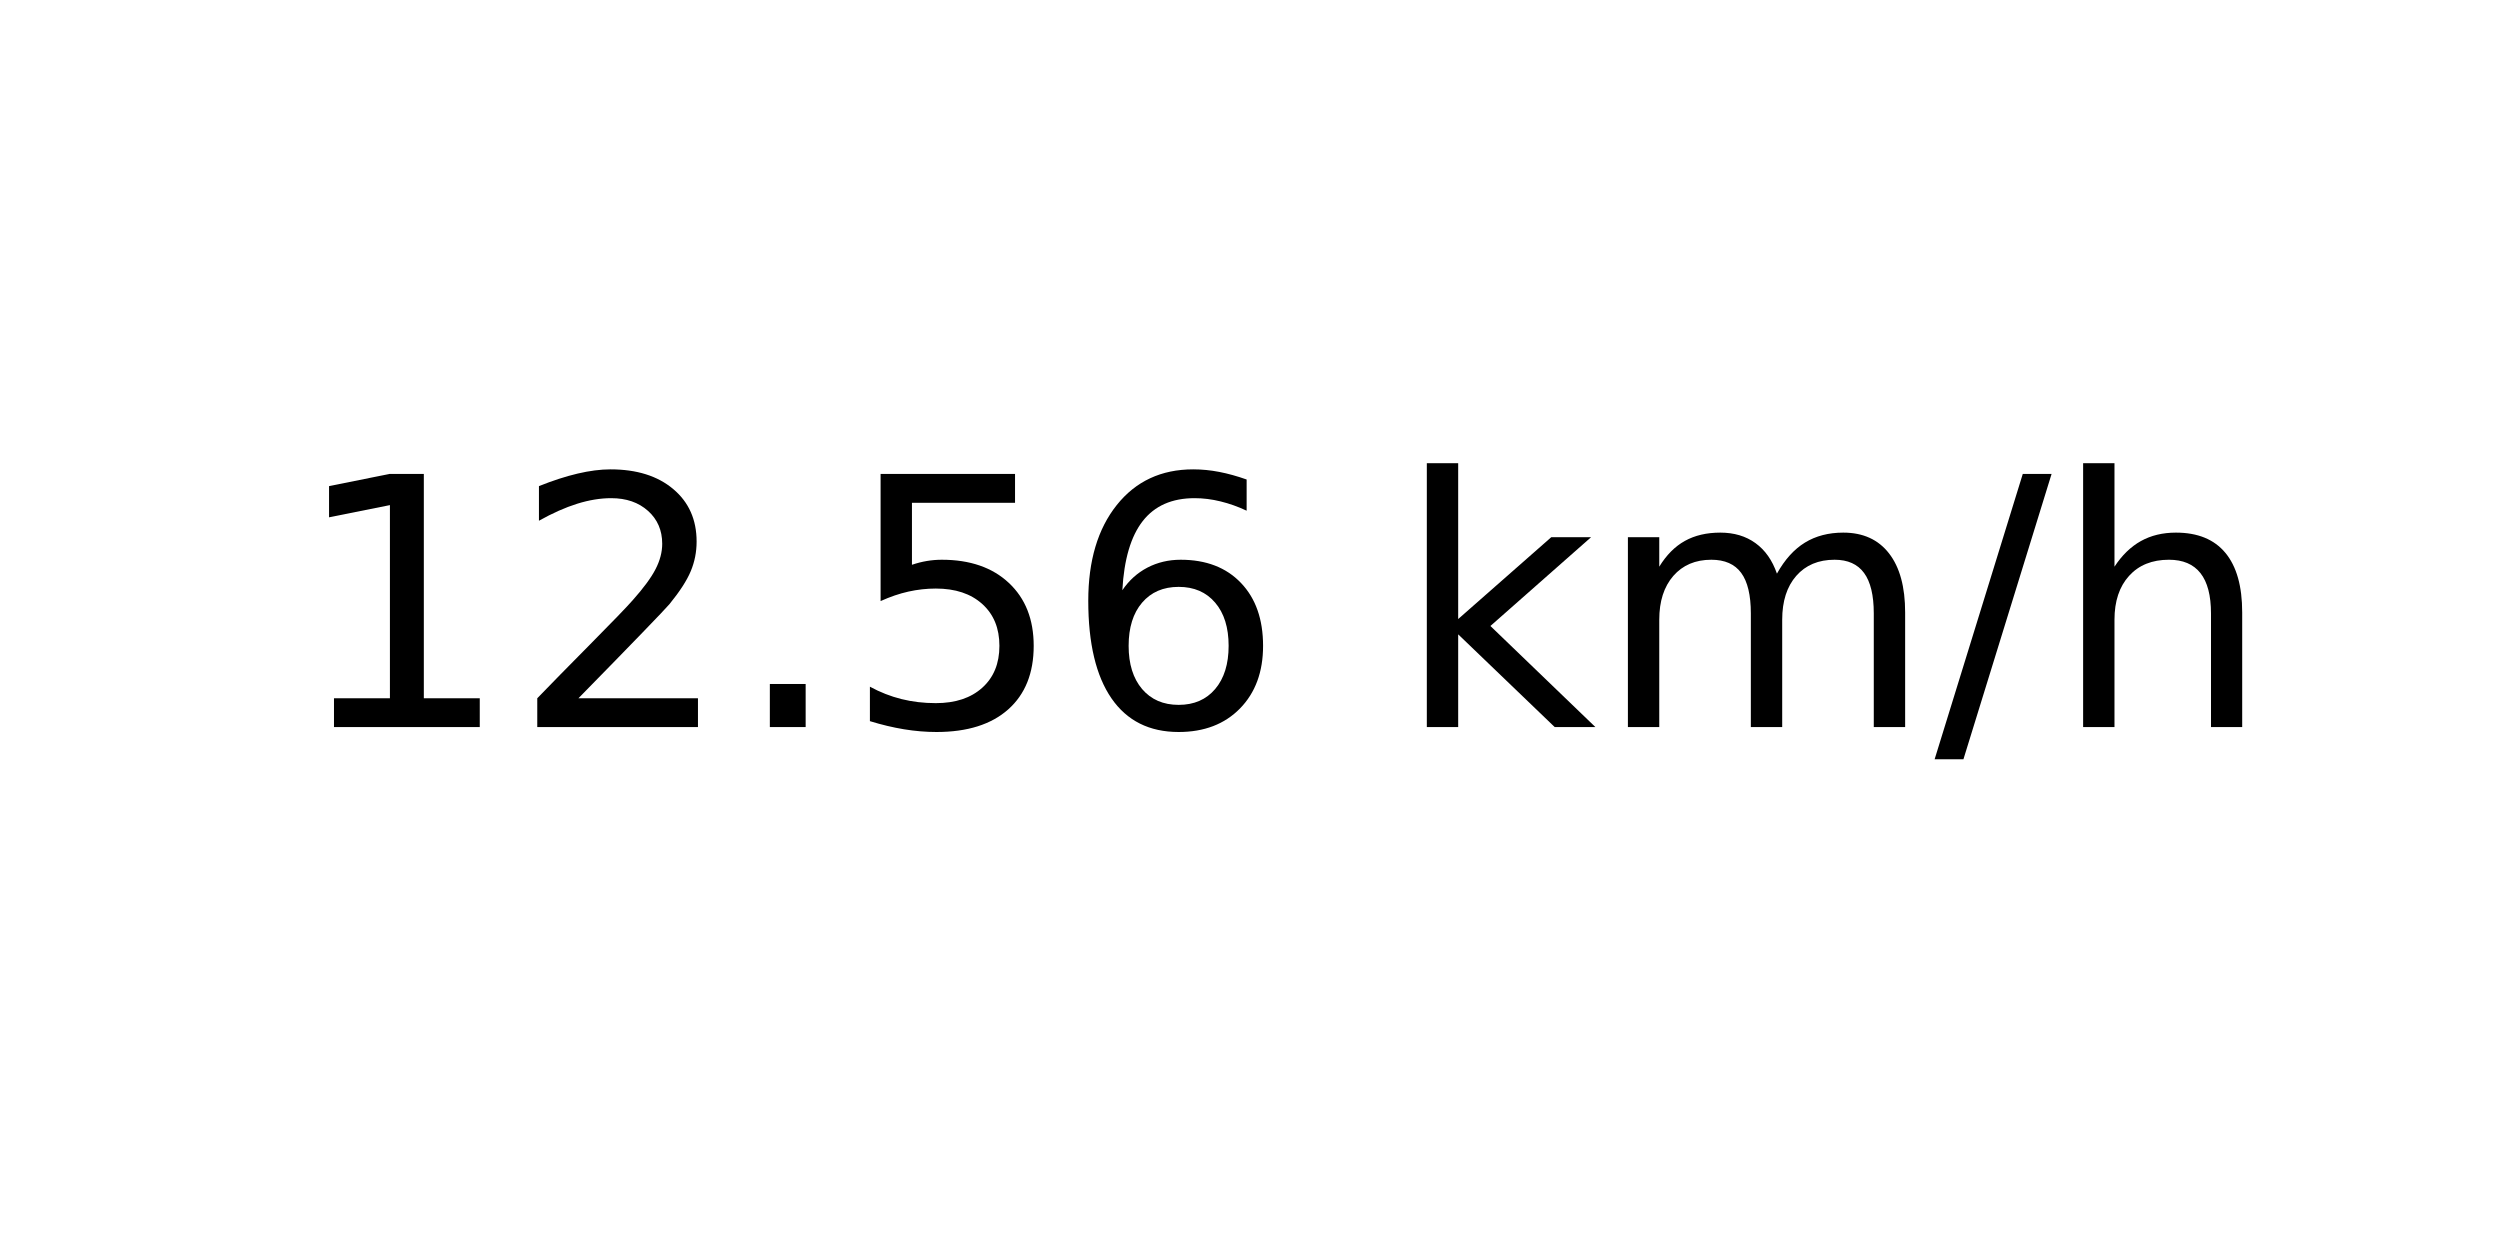
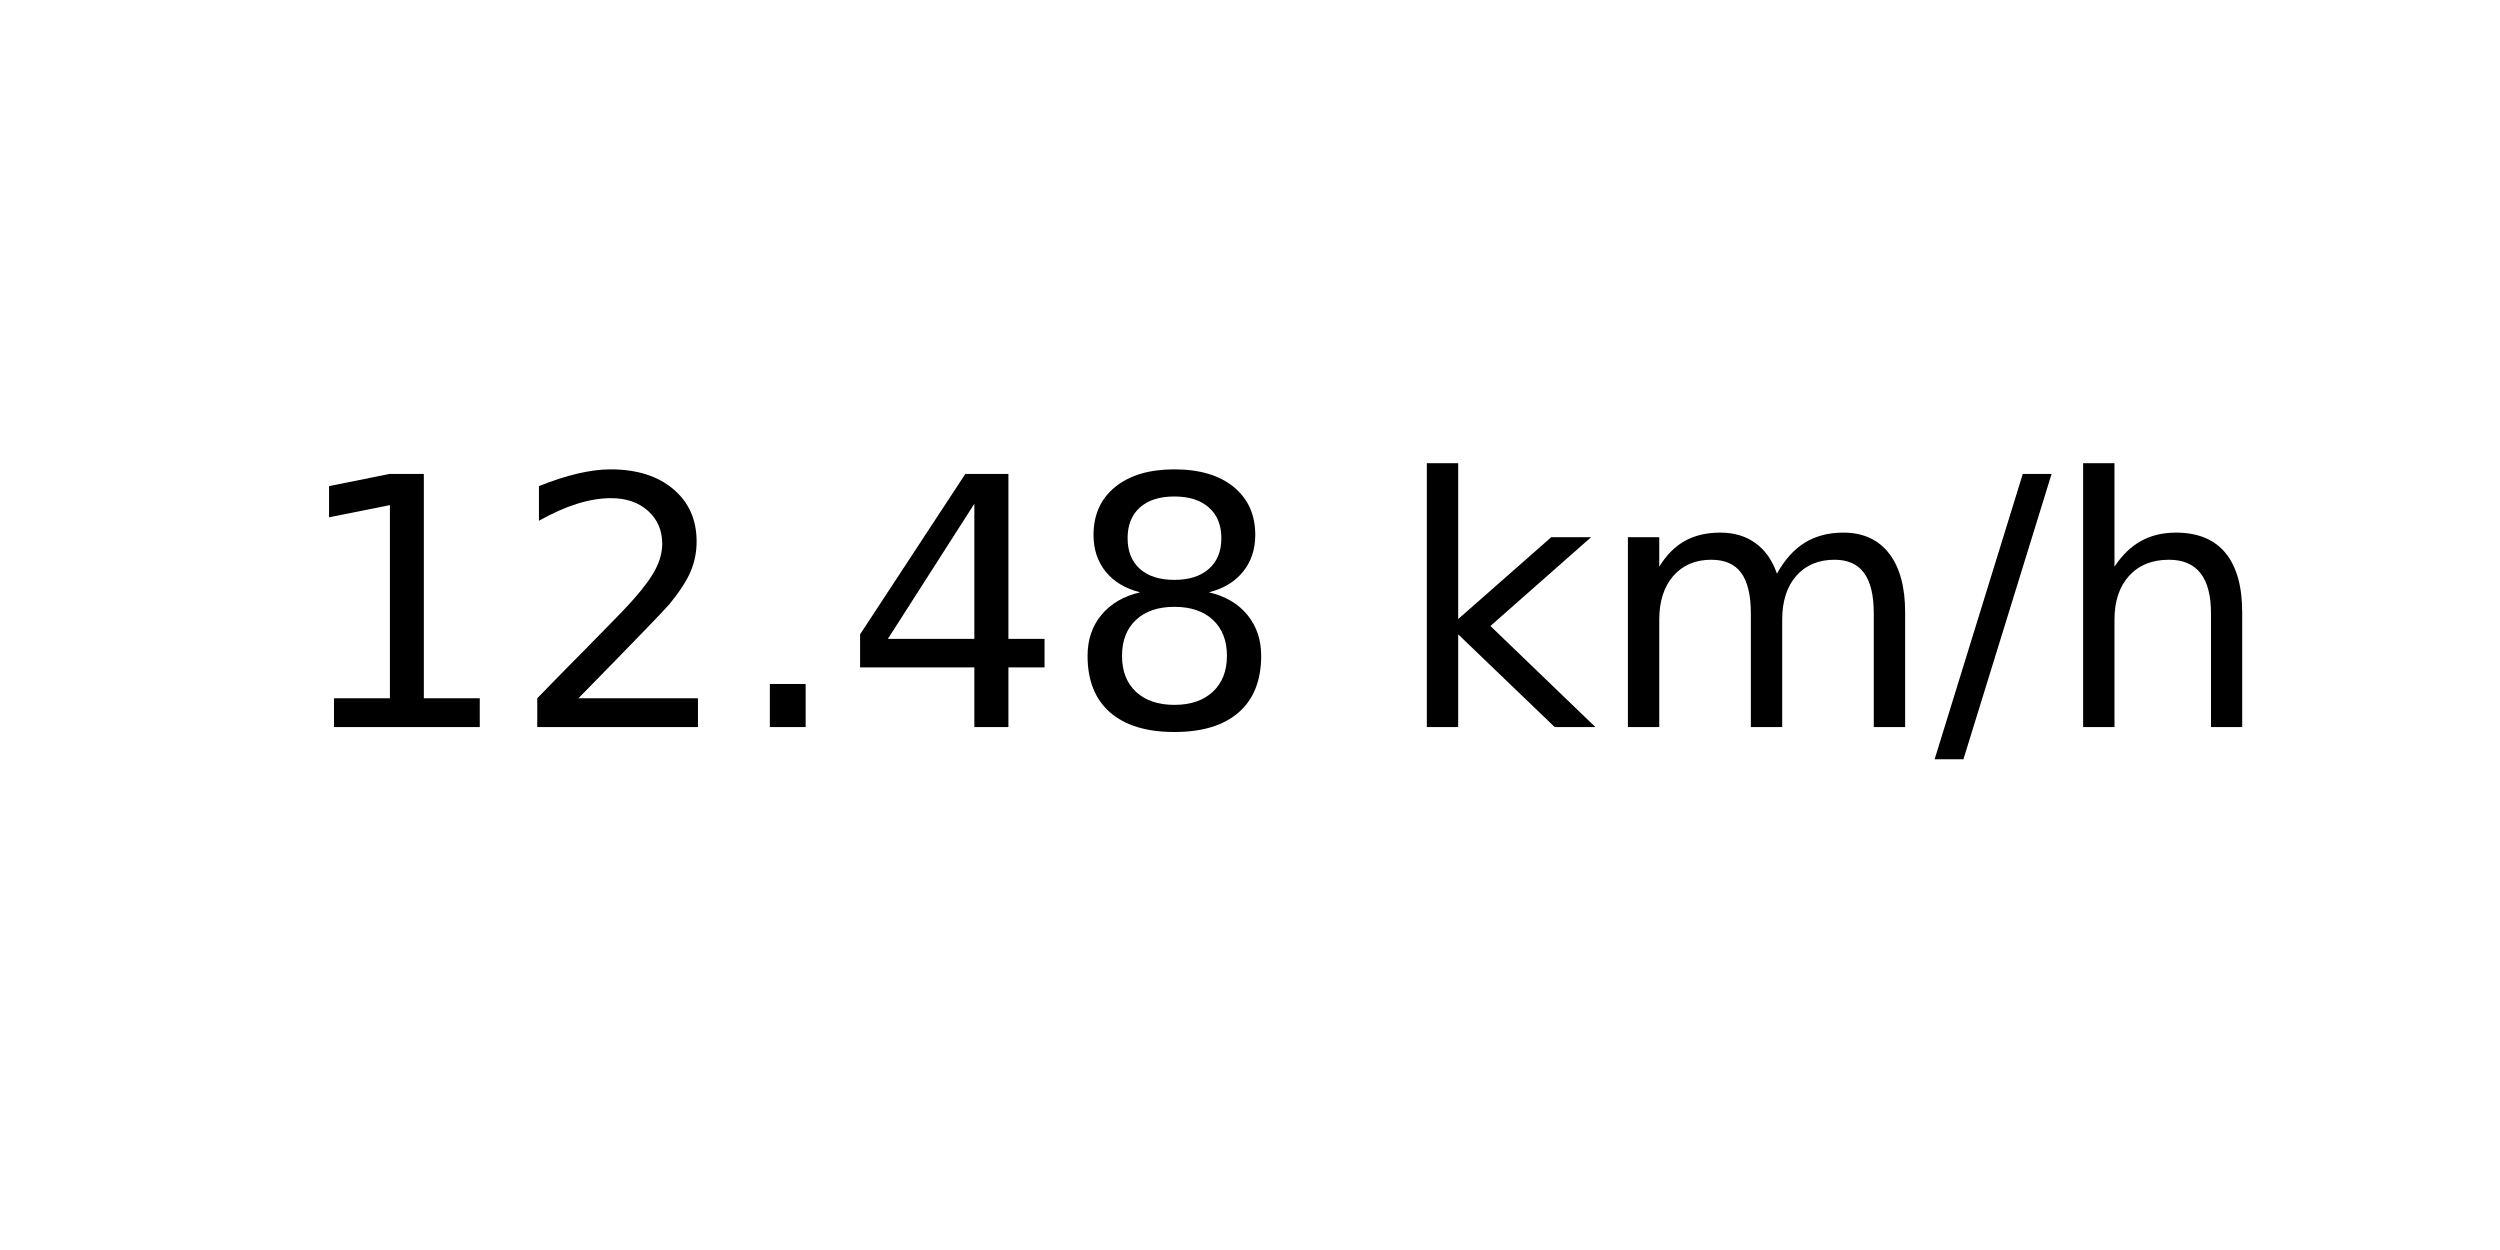
<svg xmlns="http://www.w3.org/2000/svg" xmlns:xlink="http://www.w3.org/1999/xlink" width="72pt" height="36pt" viewBox="0 0 72 36" version="1.1">
  <defs>
    <style type="text/css">*{stroke-linejoin: round; stroke-linecap: butt}</style>
  </defs>
  <g id="figure_1">
    <g id="axes_1">
      <g id="text_1">
        <g transform="translate(8.378125 20.93937) scale(0.1 -0.1)">
          <defs>
            <path id="DejaVuSans-31" d="M 794 531  L 1825 531  L 1825 4091  L 703 3866  L 703 4441  L 1819 4666  L 2450 4666  L 2450 531  L 3481 531  L 3481 0  L 794 0  L 794 531  z " transform="scale(0.015625)" />
            <path id="DejaVuSans-32" d="M 1228 531  L 3431 531  L 3431 0  L 469 0  L 469 531  Q 828 903 1448 1529  Q 2069 2156 2228 2338  Q 2531 2678 2651 2914  Q 2772 3150 2772 3378  Q 2772 3750 2511 3984  Q 2250 4219 1831 4219  Q 1534 4219 1204 4116  Q 875 4013 500 3803  L 500 4441  Q 881 4594 1212 4672  Q 1544 4750 1819 4750  Q 2544 4750 2975 4387  Q 3406 4025 3406 3419  Q 3406 3131 3298 2873  Q 3191 2616 2906 2266  Q 2828 2175 2409 1742  Q 1991 1309 1228 531  z " transform="scale(0.015625)" />
            <path id="DejaVuSans-2e" d="M 684 794  L 1344 794  L 1344 0  L 684 0  L 684 794  z " transform="scale(0.015625)" />
-             <path id="DejaVuSans-35" d="M 691 4666  L 3169 4666  L 3169 4134  L 1269 4134  L 1269 2991  Q 1406 3038 1543 3061  Q 1681 3084 1819 3084  Q 2600 3084 3056 2656  Q 3513 2228 3513 1497  Q 3513 744 3044 326  Q 2575 -91 1722 -91  Q 1428 -91 1123 -41  Q 819 9 494 109  L 494 744  Q 775 591 1075 516  Q 1375 441 1709 441  Q 2250 441 2565 725  Q 2881 1009 2881 1497  Q 2881 1984 2565 2268  Q 2250 2553 1709 2553  Q 1456 2553 1204 2497  Q 953 2441 691 2322  L 691 4666  z " transform="scale(0.015625)" />
-             <path id="DejaVuSans-36" d="M 2113 2584  Q 1688 2584 1439 2293  Q 1191 2003 1191 1497  Q 1191 994 1439 701  Q 1688 409 2113 409  Q 2538 409 2786 701  Q 3034 994 3034 1497  Q 3034 2003 2786 2293  Q 2538 2584 2113 2584  z M 3366 4563  L 3366 3988  Q 3128 4100 2886 4159  Q 2644 4219 2406 4219  Q 1781 4219 1451 3797  Q 1122 3375 1075 2522  Q 1259 2794 1537 2939  Q 1816 3084 2150 3084  Q 2853 3084 3261 2657  Q 3669 2231 3669 1497  Q 3669 778 3244 343  Q 2819 -91 2113 -91  Q 1303 -91 875 529  Q 447 1150 447 2328  Q 447 3434 972 4092  Q 1497 4750 2381 4750  Q 2619 4750 2861 4703  Q 3103 4656 3366 4563  z " transform="scale(0.015625)" />
+             <path id="DejaVuSans-34" d="M 2419 4116  L 825 1625  L 2419 1625  L 2419 4116  z M 2253 4666  L 3047 4666  L 3047 1625  L 3713 1625  L 3713 1100  L 3047 1100  L 3047 0  L 2419 0  L 2419 1100  L 313 1100  L 313 1709  L 2253 4666  z " transform="scale(0.015625)" />
+             <path id="DejaVuSans-38" d="M 2034 2216  Q 1584 2216 1326 1975  Q 1069 1734 1069 1313  Q 1069 891 1326 650  Q 1584 409 2034 409  Q 2484 409 2743 651  Q 3003 894 3003 1313  Q 3003 1734 2745 1975  Q 2488 2216 2034 2216  z M 1403 2484  Q 997 2584 770 2862  Q 544 3141 544 3541  Q 544 4100 942 4425  Q 1341 4750 2034 4750  Q 2731 4750 3128 4425  Q 3525 4100 3525 3541  Q 3525 3141 3298 2862  Q 3072 2584 2669 2484  Q 3125 2378 3379 2068  Q 3634 1759 3634 1313  Q 3634 634 3220 271  Q 2806 -91 2034 -91  Q 1263 -91 848 271  Q 434 634 434 1313  Q 434 1759 690 2068  Q 947 2378 1403 2484  z M 1172 3481  Q 1172 3119 1398 2916  Q 1625 2713 2034 2713  Q 2441 2713 2670 2916  Q 2900 3119 2900 3481  Q 2900 3844 2670 4047  Q 2441 4250 2034 4250  Q 1625 4250 1398 4047  Q 1172 3844 1172 3481  z " transform="scale(0.015625)" />
            <path id="DejaVuSans-20" transform="scale(0.015625)" />
            <path id="DejaVuSans-6b" d="M 581 4863  L 1159 4863  L 1159 1991  L 2875 3500  L 3609 3500  L 1753 1863  L 3688 0  L 2938 0  L 1159 1709  L 1159 0  L 581 0  L 581 4863  z " transform="scale(0.015625)" />
            <path id="DejaVuSans-6d" d="M 3328 2828  Q 3544 3216 3844 3400  Q 4144 3584 4550 3584  Q 5097 3584 5394 3201  Q 5691 2819 5691 2113  L 5691 0  L 5113 0  L 5113 2094  Q 5113 2597 4934 2840  Q 4756 3084 4391 3084  Q 3944 3084 3684 2787  Q 3425 2491 3425 1978  L 3425 0  L 2847 0  L 2847 2094  Q 2847 2600 2669 2842  Q 2491 3084 2119 3084  Q 1678 3084 1418 2786  Q 1159 2488 1159 1978  L 1159 0  L 581 0  L 581 3500  L 1159 3500  L 1159 2956  Q 1356 3278 1631 3431  Q 1906 3584 2284 3584  Q 2666 3584 2933 3390  Q 3200 3197 3328 2828  z " transform="scale(0.015625)" />
            <path id="DejaVuSans-2f" d="M 1625 4666  L 2156 4666  L 531 -594  L 0 -594  L 1625 4666  z " transform="scale(0.015625)" />
            <path id="DejaVuSans-68" d="M 3513 2113  L 3513 0  L 2938 0  L 2938 2094  Q 2938 2591 2744 2837  Q 2550 3084 2163 3084  Q 1697 3084 1428 2787  Q 1159 2491 1159 1978  L 1159 0  L 581 0  L 581 4863  L 1159 4863  L 1159 2956  Q 1366 3272 1645 3428  Q 1925 3584 2291 3584  Q 2894 3584 3203 3211  Q 3513 2838 3513 2113  z " transform="scale(0.015625)" />
          </defs>
          <use xlink:href="#DejaVuSans-31" />
          <use xlink:href="#DejaVuSans-32" x="63.623" />
          <use xlink:href="#DejaVuSans-2e" x="127.246" />
-           <use xlink:href="#DejaVuSans-35" x="159.033" />
-           <use xlink:href="#DejaVuSans-36" x="222.656" />
+           <use xlink:href="#DejaVuSans-34" x="159.033" />
+           <use xlink:href="#DejaVuSans-38" x="222.656" />
          <use xlink:href="#DejaVuSans-20" x="286.279" />
          <use xlink:href="#DejaVuSans-6b" x="318.066" />
          <use xlink:href="#DejaVuSans-6d" x="375.977" />
          <use xlink:href="#DejaVuSans-2f" x="473.389" />
          <use xlink:href="#DejaVuSans-68" x="507.08" />
        </g>
      </g>
    </g>
  </g>
</svg>
